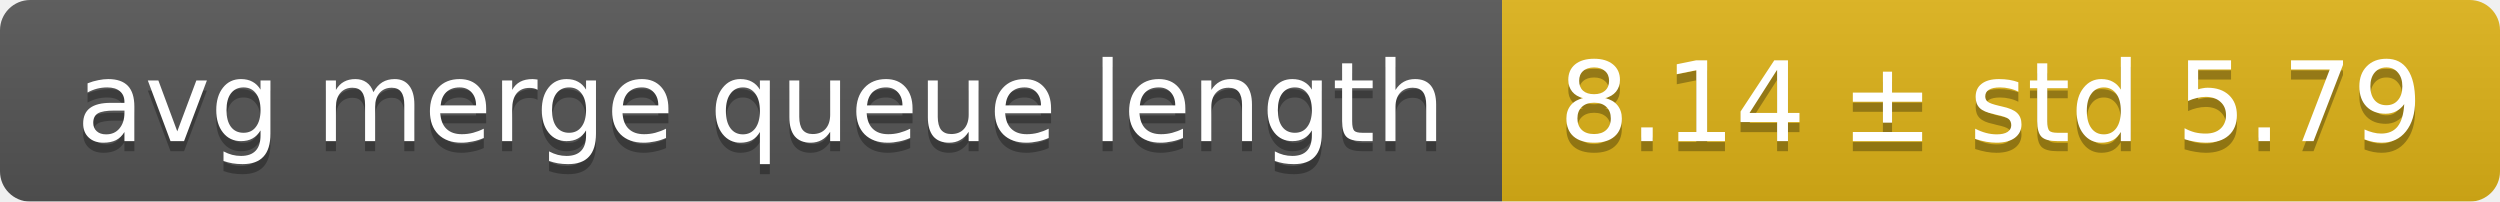
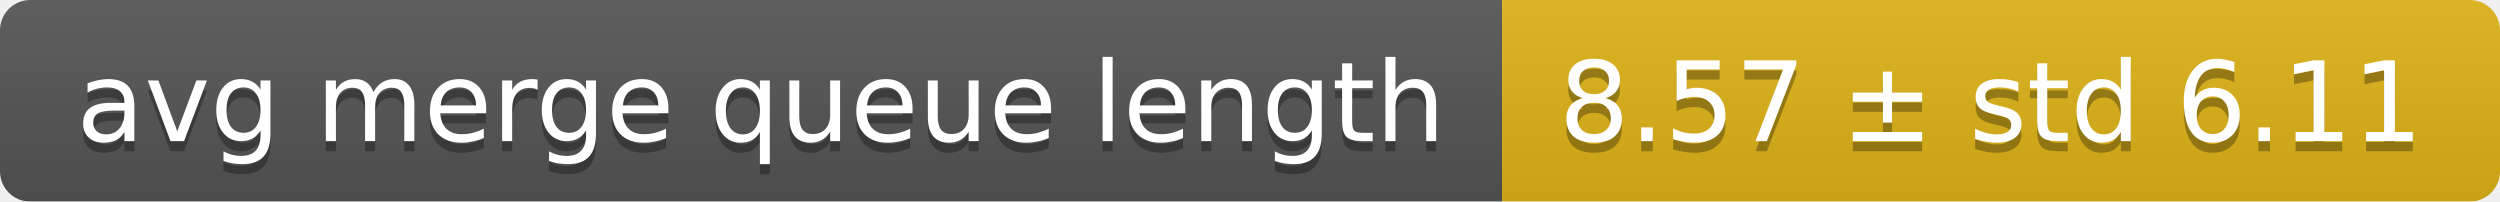
<svg xmlns="http://www.w3.org/2000/svg" width="248" height="20">
  <linearGradient id="smooth" x2="0" y2="100%">
    <stop offset="0" stop-color="#bbb" stop-opacity=".1" />
    <stop offset="1" stop-opacity=".1" />
  </linearGradient>
  <mask id="round">
    <rect width="248" height="20" rx="3" fill="#fff" />
  </mask>
  <g mask="url(#round)">
    <rect width="149" height="20" fill="#555" />
    <rect x="149" width="99" height="20" fill="#dfb317" />
    <rect width="248" height="20" fill="url(#smooth)" />
  </g>
  <g fill="#fff" text-anchor="middle" font-family="DejaVu Sans,Verdana,Geneva,sans-serif" font-size="11">
    <text x="75.5" y="15" fill="#010101" fill-opacity=".3">avg merge queue length</text>
    <text x="75.5" y="14">avg merge queue length</text>
-     <text x="197.5" y="15" fill="#010101" fill-opacity=".3">8.14 ± std 5.79</text>
-     <text x="197.5" y="14">8.14 ± std 5.79</text>
+     <text x="197.5" y="15" fill="#010101" fill-opacity=".3">8.57 ± std 6.11</text>
+     <text x="197.5" y="14">8.57 ± std 6.11</text>
  </g>
</svg>
